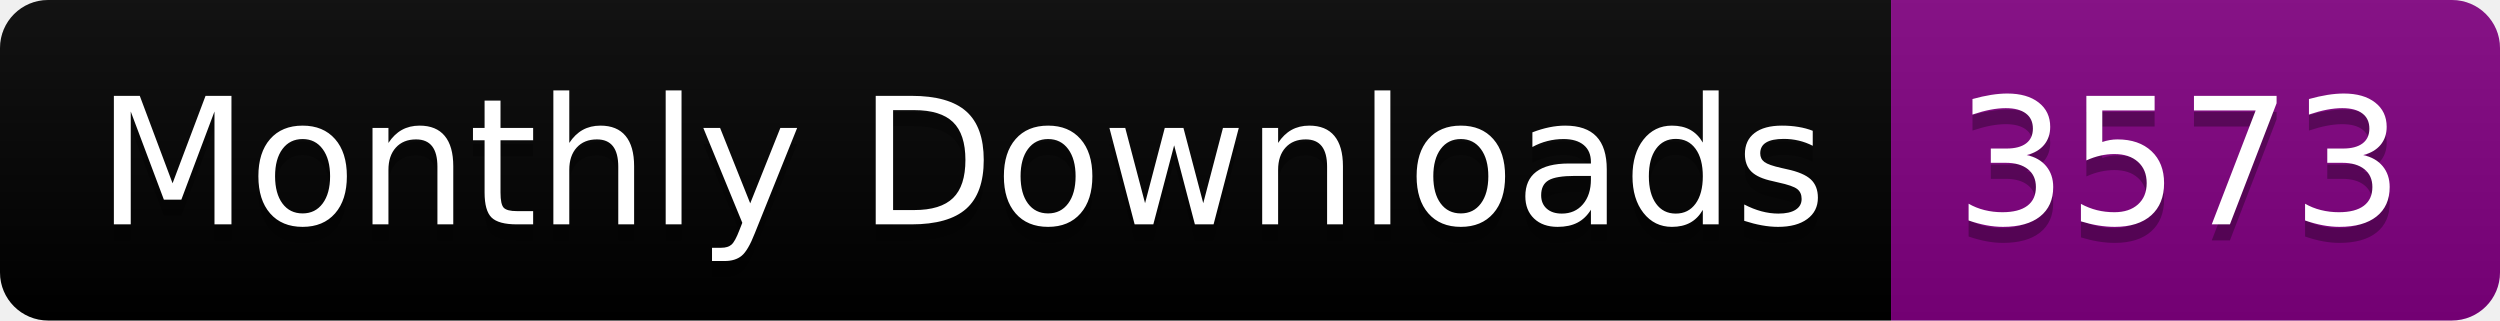
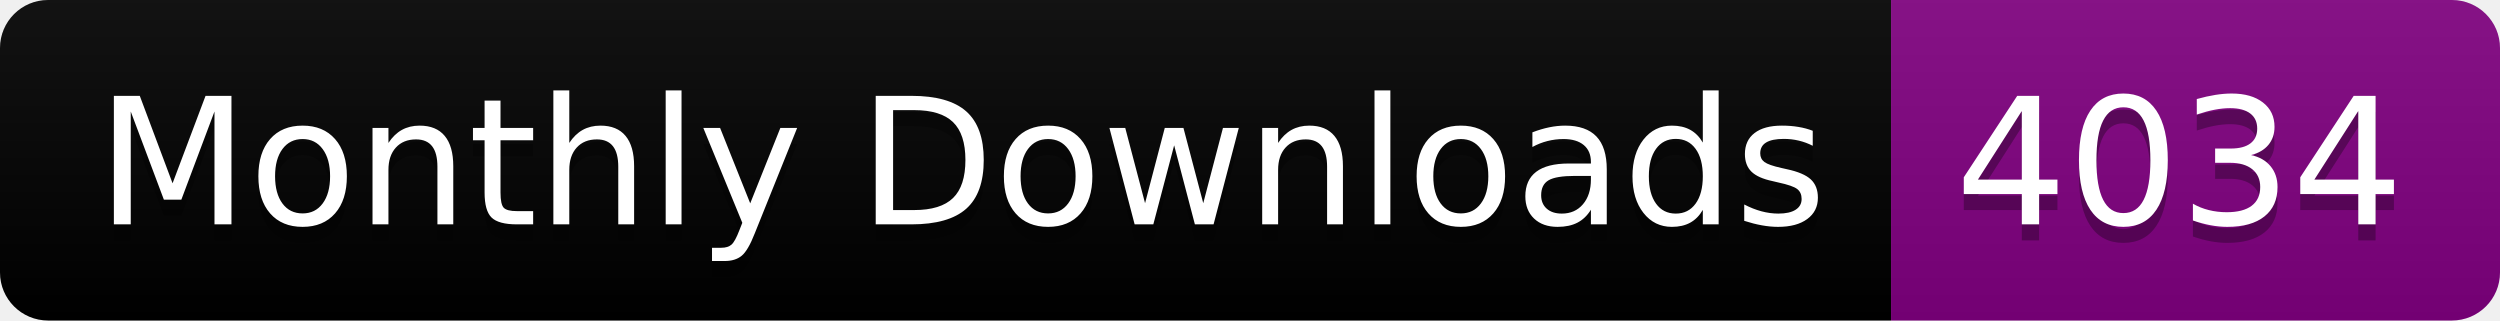
<svg xmlns="http://www.w3.org/2000/svg" width="156.0" height="20">
  <linearGradient id="smooth" x2="0" y2="100%">
    <stop offset="0" stop-color="#bbb" stop-opacity=".1" />
    <stop offset="1" stop-opacity=".1" />
  </linearGradient>
  <clipPath id="round">
    <rect width="156.0" height="20" rx="3" fill="#fff" />
  </clipPath>
  <g clip-path="url(#round)">
    <rect width="118.0" height="20" fill="black" />
    <rect x="118.0" width="38.0" height="20" fill="purple" />
    <rect width="156.0" height="20" fill="url(#smooth)" />
  </g>
  <g fill="#fff" text-anchor="middle" font-family="DejaVu Sans,Verdana,Geneva,sans-serif" font-size="110">
    <text x="600.0" y="150" fill="#010101" fill-opacity=".3" transform="scale(0.1)" textLength="1080.0" lengthAdjust="spacing">Monthly Downloads</text>
    <text x="600.0" y="140" transform="scale(0.1)" textLength="1080.0" lengthAdjust="spacing">Monthly Downloads</text>
-     <text x="1360.0" y="150" fill="#010101" fill-opacity=".3" transform="scale(0.1)" textLength="280.0" lengthAdjust="spacing">3573</text>
-     <text x="1360.0" y="140" transform="scale(0.1)" textLength="280.0" lengthAdjust="spacing">3573</text>
+     <text x="1360.0" y="150" fill="#010101" fill-opacity=".3" transform="scale(0.1)" textLength="280.0" lengthAdjust="spacing">4034</text>
+     <text x="1360.0" y="140" transform="scale(0.1)" textLength="280.0" lengthAdjust="spacing">4034</text>
  </g>
</svg>
